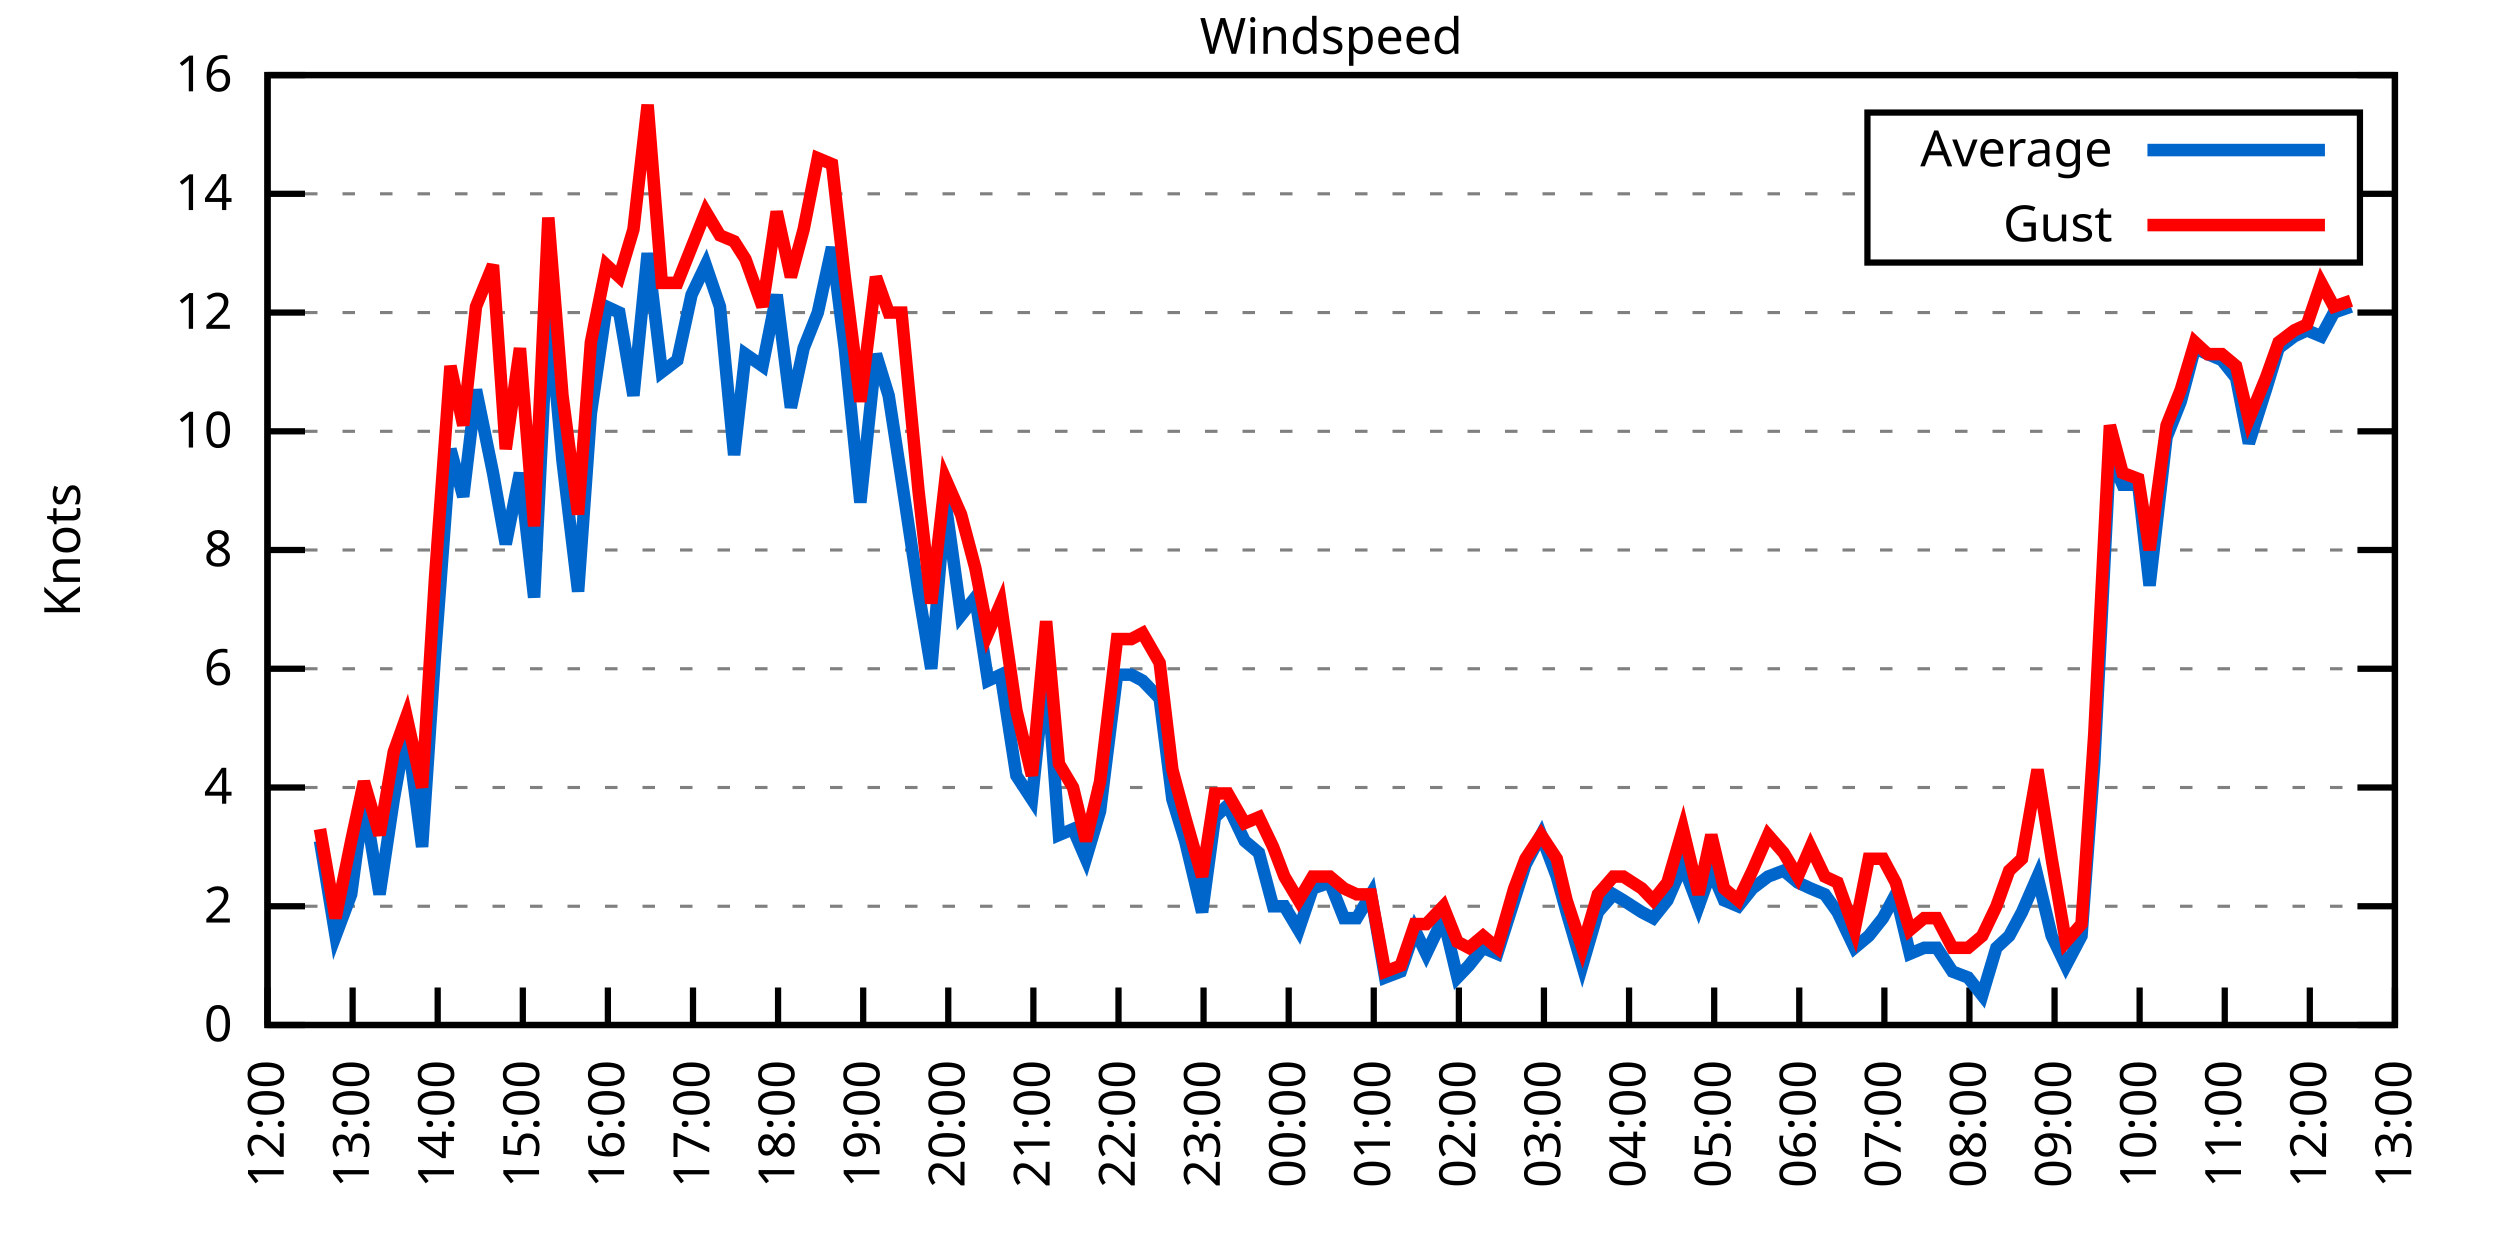
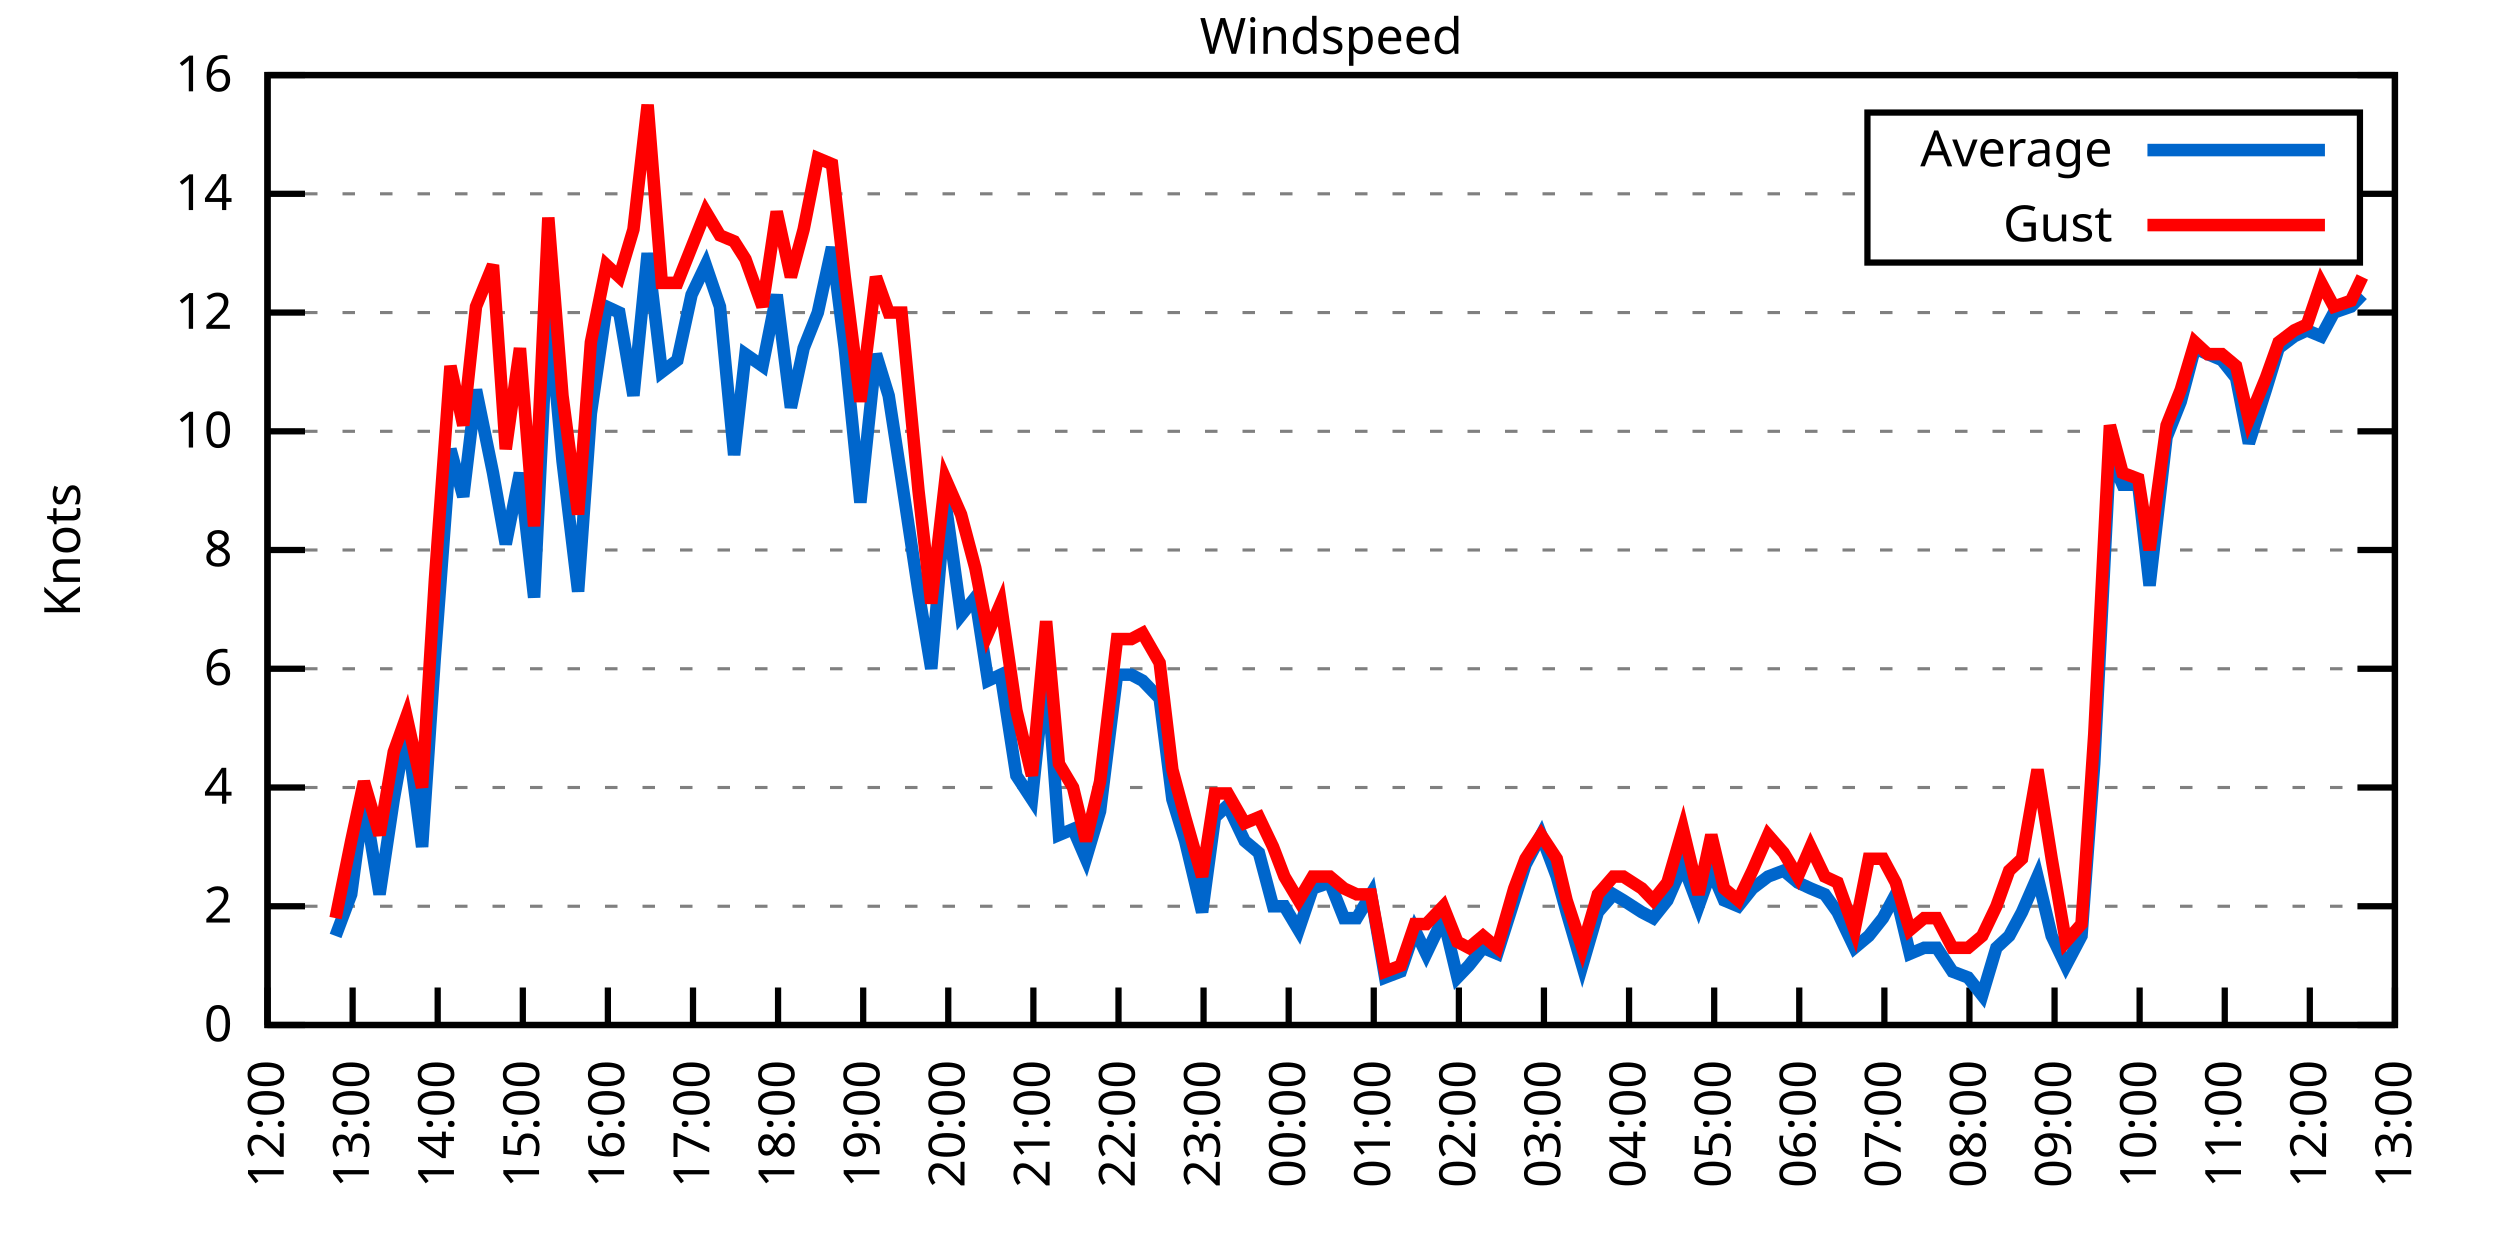
<svg xmlns="http://www.w3.org/2000/svg" xmlns:xlink="http://www.w3.org/1999/xlink" width="400" height="200" viewBox="0 0 400 200">
  <g id="gnuplot_canvas">
    <rect x="0" y="0" width="400" height="200" fill="none" />
    <defs>
      <circle id="gpDot" r="0.5" stroke-width="0.5" stroke="currentColor" />
      <path id="gpPt0" stroke-width="0.333" stroke="currentColor" d="M-1,0 h2 M0,-1 v2" />
      <path id="gpPt1" stroke-width="0.333" stroke="currentColor" d="M-1,-1 L1,1 M1,-1 L-1,1" />
      <path id="gpPt2" stroke-width="0.333" stroke="currentColor" d="M-1,0 L1,0 M0,-1 L0,1 M-1,-1 L1,1 M-1,1 L1,-1" />
      <rect id="gpPt3" stroke-width="0.333" stroke="currentColor" x="-1" y="-1" width="2" height="2" />
      <rect id="gpPt4" stroke-width="0.333" stroke="currentColor" fill="currentColor" x="-1" y="-1" width="2" height="2" />
      <circle id="gpPt5" stroke-width="0.333" stroke="currentColor" cx="0" cy="0" r="1" />
      <use xlink:href="#gpPt5" id="gpPt6" fill="currentColor" stroke="none" />
      <path id="gpPt7" stroke-width="0.333" stroke="currentColor" d="M0,-1.33 L-1.33,0.67 L1.33,0.67 z" />
      <use xlink:href="#gpPt7" id="gpPt8" fill="currentColor" stroke="none" />
      <use xlink:href="#gpPt7" id="gpPt9" stroke="currentColor" transform="rotate(180)" />
      <use xlink:href="#gpPt9" id="gpPt10" fill="currentColor" stroke="none" />
      <use xlink:href="#gpPt3" id="gpPt11" stroke="currentColor" transform="rotate(45)" />
      <use xlink:href="#gpPt11" id="gpPt12" fill="currentColor" stroke="none" />
      <path id="gpPt13" stroke-width="0.333" stroke="currentColor" d="M0,1.330 L1.265,0.411 L0.782,-1.067 L-0.782,-1.076 L-1.265,0.411 z" />
      <use xlink:href="#gpPt13" id="gpPt14" fill="currentColor" stroke="none" />
      <filter id="textbox" filterUnits="objectBoundingBox" x="0" y="0" height="1" width="1">
        <feFlood flood-color="white" flood-opacity="1" result="bgnd" />
        <feComposite in="SourceGraphic" in2="bgnd" operator="atop" />
      </filter>
      <filter id="greybox" filterUnits="objectBoundingBox" x="0" y="0" height="1" width="1">
        <feFlood flood-color="lightgrey" flood-opacity="1" result="grey" />
        <feComposite in="SourceGraphic" in2="grey" operator="atop" />
      </filter>
    </defs>
    <g fill="none" color="white" stroke="currentColor" stroke-width="1.00" stroke-linecap="butt" stroke-linejoin="miter">
</g>
    <g fill="none" color="black" stroke="currentColor" stroke-width="1.00" stroke-linecap="butt" stroke-linejoin="miter">
      <g stroke="none" shape-rendering="crispEdges">
        <polygon fill="rgb(255, 255, 255)" points="42.80,164.00 383.18,164.00 383.18,12.02 42.80,12.02 " />
      </g>
    </g>
    <g fill="none" color="black" stroke="currentColor" stroke-width="1.00" stroke-linecap="butt" stroke-linejoin="miter">
</g>
    <g fill="none" color="black" stroke="black" stroke-width="0.50" stroke-linecap="butt" stroke-linejoin="miter">
</g>
    <g fill="none" color="gray" stroke="currentColor" stroke-width="0.50" stroke-linecap="butt" stroke-linejoin="miter">
      <path stroke="gray" stroke-dasharray="2,4" class="gridline" d="M42.80,164.00 L383.19,164.00  " />
    </g>
    <g fill="none" color="gray" stroke="gray" stroke-width="1.00" stroke-linecap="butt" stroke-linejoin="miter">
</g>
    <g fill="none" color="black" stroke="currentColor" stroke-width="1.00" stroke-linecap="butt" stroke-linejoin="miter">
      <path stroke="black" d="M42.80,164.00 L48.80,164.00 M383.19,164.00 L377.19,164.00  " />
      <g transform="translate(37.20,166.60)" stroke="none" fill="black" font-family="Sans" font-size="8.00" text-anchor="end">
        <text>
          <tspan font-family="Sans"> 0</tspan>
        </text>
      </g>
    </g>
    <g fill="none" color="black" stroke="currentColor" stroke-width="1.00" stroke-linecap="butt" stroke-linejoin="miter">
</g>
    <g fill="none" color="black" stroke="black" stroke-width="0.50" stroke-linecap="butt" stroke-linejoin="miter">
</g>
    <g fill="none" color="gray" stroke="currentColor" stroke-width="0.50" stroke-linecap="butt" stroke-linejoin="miter">
      <path stroke="gray" stroke-dasharray="2,4" class="gridline" d="M42.80,145.00 L383.19,145.00  " />
    </g>
    <g fill="none" color="gray" stroke="gray" stroke-width="1.00" stroke-linecap="butt" stroke-linejoin="miter">
</g>
    <g fill="none" color="black" stroke="currentColor" stroke-width="1.00" stroke-linecap="butt" stroke-linejoin="miter">
      <path stroke="black" d="M42.80,145.00 L48.80,145.00 M383.19,145.00 L377.19,145.00  " />
      <g transform="translate(37.20,147.60)" stroke="none" fill="black" font-family="Sans" font-size="8.00" text-anchor="end">
        <text>
          <tspan font-family="Sans"> 2</tspan>
        </text>
      </g>
    </g>
    <g fill="none" color="black" stroke="currentColor" stroke-width="1.00" stroke-linecap="butt" stroke-linejoin="miter">
</g>
    <g fill="none" color="black" stroke="black" stroke-width="0.50" stroke-linecap="butt" stroke-linejoin="miter">
</g>
    <g fill="none" color="gray" stroke="currentColor" stroke-width="0.50" stroke-linecap="butt" stroke-linejoin="miter">
      <path stroke="gray" stroke-dasharray="2,4" class="gridline" d="M42.80,126.00 L383.19,126.00  " />
    </g>
    <g fill="none" color="gray" stroke="gray" stroke-width="1.00" stroke-linecap="butt" stroke-linejoin="miter">
</g>
    <g fill="none" color="black" stroke="currentColor" stroke-width="1.00" stroke-linecap="butt" stroke-linejoin="miter">
      <path stroke="black" d="M42.80,126.00 L48.80,126.00 M383.19,126.00 L377.19,126.00  " />
      <g transform="translate(37.20,128.60)" stroke="none" fill="black" font-family="Sans" font-size="8.00" text-anchor="end">
        <text>
          <tspan font-family="Sans"> 4</tspan>
        </text>
      </g>
    </g>
    <g fill="none" color="black" stroke="currentColor" stroke-width="1.00" stroke-linecap="butt" stroke-linejoin="miter">
</g>
    <g fill="none" color="black" stroke="black" stroke-width="0.50" stroke-linecap="butt" stroke-linejoin="miter">
</g>
    <g fill="none" color="gray" stroke="currentColor" stroke-width="0.50" stroke-linecap="butt" stroke-linejoin="miter">
      <path stroke="gray" stroke-dasharray="2,4" class="gridline" d="M42.80,107.00 L383.19,107.00  " />
    </g>
    <g fill="none" color="gray" stroke="gray" stroke-width="1.00" stroke-linecap="butt" stroke-linejoin="miter">
</g>
    <g fill="none" color="black" stroke="currentColor" stroke-width="1.00" stroke-linecap="butt" stroke-linejoin="miter">
      <path stroke="black" d="M42.80,107.00 L48.80,107.00 M383.19,107.00 L377.19,107.00  " />
      <g transform="translate(37.20,109.60)" stroke="none" fill="black" font-family="Sans" font-size="8.00" text-anchor="end">
        <text>
          <tspan font-family="Sans"> 6</tspan>
        </text>
      </g>
    </g>
    <g fill="none" color="black" stroke="currentColor" stroke-width="1.00" stroke-linecap="butt" stroke-linejoin="miter">
</g>
    <g fill="none" color="black" stroke="black" stroke-width="0.50" stroke-linecap="butt" stroke-linejoin="miter">
</g>
    <g fill="none" color="gray" stroke="currentColor" stroke-width="0.50" stroke-linecap="butt" stroke-linejoin="miter">
      <path stroke="gray" stroke-dasharray="2,4" class="gridline" d="M42.80,88.00 L383.19,88.00  " />
    </g>
    <g fill="none" color="gray" stroke="gray" stroke-width="1.00" stroke-linecap="butt" stroke-linejoin="miter">
</g>
    <g fill="none" color="black" stroke="currentColor" stroke-width="1.00" stroke-linecap="butt" stroke-linejoin="miter">
      <path stroke="black" d="M42.80,88.00 L48.80,88.00 M383.19,88.00 L377.19,88.00  " />
      <g transform="translate(37.20,90.60)" stroke="none" fill="black" font-family="Sans" font-size="8.00" text-anchor="end">
        <text>
          <tspan font-family="Sans"> 8</tspan>
        </text>
      </g>
    </g>
    <g fill="none" color="black" stroke="currentColor" stroke-width="1.00" stroke-linecap="butt" stroke-linejoin="miter">
</g>
    <g fill="none" color="black" stroke="black" stroke-width="0.50" stroke-linecap="butt" stroke-linejoin="miter">
</g>
    <g fill="none" color="gray" stroke="currentColor" stroke-width="0.50" stroke-linecap="butt" stroke-linejoin="miter">
      <path stroke="gray" stroke-dasharray="2,4" class="gridline" d="M42.80,69.01 L383.19,69.01  " />
    </g>
    <g fill="none" color="gray" stroke="gray" stroke-width="1.00" stroke-linecap="butt" stroke-linejoin="miter">
</g>
    <g fill="none" color="black" stroke="currentColor" stroke-width="1.00" stroke-linecap="butt" stroke-linejoin="miter">
      <path stroke="black" d="M42.80,69.01 L48.80,69.01 M383.19,69.01 L377.19,69.01  " />
      <g transform="translate(37.20,71.61)" stroke="none" fill="black" font-family="Sans" font-size="8.00" text-anchor="end">
        <text>
          <tspan font-family="Sans"> 10</tspan>
        </text>
      </g>
    </g>
    <g fill="none" color="black" stroke="currentColor" stroke-width="1.00" stroke-linecap="butt" stroke-linejoin="miter">
</g>
    <g fill="none" color="black" stroke="black" stroke-width="0.50" stroke-linecap="butt" stroke-linejoin="miter">
</g>
    <g fill="none" color="gray" stroke="currentColor" stroke-width="0.50" stroke-linecap="butt" stroke-linejoin="miter">
      <path stroke="gray" stroke-dasharray="2,4" class="gridline" d="M42.80,50.01 L383.19,50.01  " />
    </g>
    <g fill="none" color="gray" stroke="gray" stroke-width="1.00" stroke-linecap="butt" stroke-linejoin="miter">
</g>
    <g fill="none" color="black" stroke="currentColor" stroke-width="1.00" stroke-linecap="butt" stroke-linejoin="miter">
      <path stroke="black" d="M42.80,50.01 L48.80,50.01 M383.19,50.01 L377.19,50.01  " />
      <g transform="translate(37.20,52.61)" stroke="none" fill="black" font-family="Sans" font-size="8.00" text-anchor="end">
        <text>
          <tspan font-family="Sans"> 12</tspan>
        </text>
      </g>
    </g>
    <g fill="none" color="black" stroke="currentColor" stroke-width="1.00" stroke-linecap="butt" stroke-linejoin="miter">
</g>
    <g fill="none" color="black" stroke="black" stroke-width="0.50" stroke-linecap="butt" stroke-linejoin="miter">
</g>
    <g fill="none" color="gray" stroke="currentColor" stroke-width="0.50" stroke-linecap="butt" stroke-linejoin="miter">
      <path stroke="gray" stroke-dasharray="2,4" class="gridline" d="M42.80,31.01 L298.79,31.01 M377.59,31.01 L383.19,31.01  " />
    </g>
    <g fill="none" color="gray" stroke="gray" stroke-width="1.00" stroke-linecap="butt" stroke-linejoin="miter">
</g>
    <g fill="none" color="black" stroke="currentColor" stroke-width="1.00" stroke-linecap="butt" stroke-linejoin="miter">
      <path stroke="black" d="M42.80,31.01 L48.80,31.01 M383.19,31.01 L377.19,31.01  " />
      <g transform="translate(37.20,33.61)" stroke="none" fill="black" font-family="Sans" font-size="8.00" text-anchor="end">
        <text>
          <tspan font-family="Sans"> 14</tspan>
        </text>
      </g>
    </g>
    <g fill="none" color="black" stroke="currentColor" stroke-width="1.00" stroke-linecap="butt" stroke-linejoin="miter">
</g>
    <g fill="none" color="black" stroke="black" stroke-width="0.50" stroke-linecap="butt" stroke-linejoin="miter">
</g>
    <g fill="none" color="gray" stroke="currentColor" stroke-width="0.50" stroke-linecap="butt" stroke-linejoin="miter">
      <path stroke="gray" stroke-dasharray="2,4" class="gridline" d="M42.80,12.01 L383.19,12.01  " />
    </g>
    <g fill="none" color="gray" stroke="gray" stroke-width="1.00" stroke-linecap="butt" stroke-linejoin="miter">
</g>
    <g fill="none" color="black" stroke="currentColor" stroke-width="1.00" stroke-linecap="butt" stroke-linejoin="miter">
      <path stroke="black" d="M42.80,12.01 L48.80,12.01 M383.19,12.01 L377.19,12.01  " />
      <g transform="translate(37.20,14.61)" stroke="none" fill="black" font-family="Sans" font-size="8.00" text-anchor="end">
        <text>
          <tspan font-family="Sans"> 16</tspan>
        </text>
      </g>
    </g>
    <g fill="none" color="black" stroke="currentColor" stroke-width="1.00" stroke-linecap="butt" stroke-linejoin="miter">
      <path stroke="black" d="M42.80,164.00 L42.80,158.00  " />
      <g transform="translate(45.40,169.60) rotate(270.00)" stroke="none" fill="black" font-family="Sans" font-size="8.00" text-anchor="end">
        <text>
          <tspan font-family="Sans">12:00</tspan>
        </text>
      </g>
    </g>
    <g fill="none" color="black" stroke="currentColor" stroke-width="1.00" stroke-linecap="butt" stroke-linejoin="miter">
      <path stroke="black" d="M56.42,164.00 L56.42,158.00  " />
      <g transform="translate(59.02,169.60) rotate(270.00)" stroke="none" fill="black" font-family="Sans" font-size="8.00" text-anchor="end">
        <text>
          <tspan font-family="Sans">13:00</tspan>
        </text>
      </g>
    </g>
    <g fill="none" color="black" stroke="currentColor" stroke-width="1.00" stroke-linecap="butt" stroke-linejoin="miter">
      <path stroke="black" d="M70.03,164.00 L70.03,158.00  " />
      <g transform="translate(72.63,169.60) rotate(270.00)" stroke="none" fill="black" font-family="Sans" font-size="8.00" text-anchor="end">
        <text>
          <tspan font-family="Sans">14:00</tspan>
        </text>
      </g>
    </g>
    <g fill="none" color="black" stroke="currentColor" stroke-width="1.00" stroke-linecap="butt" stroke-linejoin="miter">
      <path stroke="black" d="M83.65,164.00 L83.65,158.00  " />
      <g transform="translate(86.25,169.60) rotate(270.00)" stroke="none" fill="black" font-family="Sans" font-size="8.00" text-anchor="end">
        <text>
          <tspan font-family="Sans">15:00</tspan>
        </text>
      </g>
    </g>
    <g fill="none" color="black" stroke="currentColor" stroke-width="1.00" stroke-linecap="butt" stroke-linejoin="miter">
      <path stroke="black" d="M97.26,164.00 L97.26,158.00  " />
      <g transform="translate(99.86,169.60) rotate(270.00)" stroke="none" fill="black" font-family="Sans" font-size="8.00" text-anchor="end">
        <text>
          <tspan font-family="Sans">16:00</tspan>
        </text>
      </g>
    </g>
    <g fill="none" color="black" stroke="currentColor" stroke-width="1.00" stroke-linecap="butt" stroke-linejoin="miter">
      <path stroke="black" d="M110.88,164.00 L110.88,158.00  " />
      <g transform="translate(113.48,169.60) rotate(270.00)" stroke="none" fill="black" font-family="Sans" font-size="8.00" text-anchor="end">
        <text>
          <tspan font-family="Sans">17:00</tspan>
        </text>
      </g>
    </g>
    <g fill="none" color="black" stroke="currentColor" stroke-width="1.00" stroke-linecap="butt" stroke-linejoin="miter">
      <path stroke="black" d="M124.49,164.00 L124.49,158.00  " />
      <g transform="translate(127.09,169.60) rotate(270.00)" stroke="none" fill="black" font-family="Sans" font-size="8.00" text-anchor="end">
        <text>
          <tspan font-family="Sans">18:00</tspan>
        </text>
      </g>
    </g>
    <g fill="none" color="black" stroke="currentColor" stroke-width="1.00" stroke-linecap="butt" stroke-linejoin="miter">
      <path stroke="black" d="M138.11,164.00 L138.11,158.00  " />
      <g transform="translate(140.71,169.60) rotate(270.00)" stroke="none" fill="black" font-family="Sans" font-size="8.00" text-anchor="end">
        <text>
          <tspan font-family="Sans">19:00</tspan>
        </text>
      </g>
    </g>
    <g fill="none" color="black" stroke="currentColor" stroke-width="1.00" stroke-linecap="butt" stroke-linejoin="miter">
      <path stroke="black" d="M151.72,164.00 L151.72,158.00  " />
      <g transform="translate(154.32,169.60) rotate(270.00)" stroke="none" fill="black" font-family="Sans" font-size="8.00" text-anchor="end">
        <text>
          <tspan font-family="Sans">20:00</tspan>
        </text>
      </g>
    </g>
    <g fill="none" color="black" stroke="currentColor" stroke-width="1.00" stroke-linecap="butt" stroke-linejoin="miter">
      <path stroke="black" d="M165.34,164.00 L165.34,158.00  " />
      <g transform="translate(167.94,169.60) rotate(270.00)" stroke="none" fill="black" font-family="Sans" font-size="8.00" text-anchor="end">
        <text>
          <tspan font-family="Sans">21:00</tspan>
        </text>
      </g>
    </g>
    <g fill="none" color="black" stroke="currentColor" stroke-width="1.00" stroke-linecap="butt" stroke-linejoin="miter">
      <path stroke="black" d="M178.96,164.00 L178.96,158.00  " />
      <g transform="translate(181.56,169.60) rotate(270.00)" stroke="none" fill="black" font-family="Sans" font-size="8.00" text-anchor="end">
        <text>
          <tspan font-family="Sans">22:00</tspan>
        </text>
      </g>
    </g>
    <g fill="none" color="black" stroke="currentColor" stroke-width="1.00" stroke-linecap="butt" stroke-linejoin="miter">
      <path stroke="black" d="M192.57,164.00 L192.57,158.00  " />
      <g transform="translate(195.17,169.60) rotate(270.00)" stroke="none" fill="black" font-family="Sans" font-size="8.00" text-anchor="end">
        <text>
          <tspan font-family="Sans">23:00</tspan>
        </text>
      </g>
    </g>
    <g fill="none" color="black" stroke="currentColor" stroke-width="1.00" stroke-linecap="butt" stroke-linejoin="miter">
      <path stroke="black" d="M206.19,164.00 L206.19,158.00  " />
      <g transform="translate(208.79,169.60) rotate(270.00)" stroke="none" fill="black" font-family="Sans" font-size="8.00" text-anchor="end">
        <text>
          <tspan font-family="Sans">00:00</tspan>
        </text>
      </g>
    </g>
    <g fill="none" color="black" stroke="currentColor" stroke-width="1.00" stroke-linecap="butt" stroke-linejoin="miter">
      <path stroke="black" d="M219.80,164.00 L219.80,158.00  " />
      <g transform="translate(222.40,169.60) rotate(270.00)" stroke="none" fill="black" font-family="Sans" font-size="8.00" text-anchor="end">
        <text>
          <tspan font-family="Sans">01:00</tspan>
        </text>
      </g>
    </g>
    <g fill="none" color="black" stroke="currentColor" stroke-width="1.00" stroke-linecap="butt" stroke-linejoin="miter">
      <path stroke="black" d="M233.42,164.00 L233.42,158.00  " />
      <g transform="translate(236.02,169.60) rotate(270.00)" stroke="none" fill="black" font-family="Sans" font-size="8.00" text-anchor="end">
        <text>
          <tspan font-family="Sans">02:00</tspan>
        </text>
      </g>
    </g>
    <g fill="none" color="black" stroke="currentColor" stroke-width="1.00" stroke-linecap="butt" stroke-linejoin="miter">
      <path stroke="black" d="M247.03,164.00 L247.03,158.00  " />
      <g transform="translate(249.63,169.60) rotate(270.00)" stroke="none" fill="black" font-family="Sans" font-size="8.00" text-anchor="end">
        <text>
          <tspan font-family="Sans">03:00</tspan>
        </text>
      </g>
    </g>
    <g fill="none" color="black" stroke="currentColor" stroke-width="1.00" stroke-linecap="butt" stroke-linejoin="miter">
      <path stroke="black" d="M260.65,164.00 L260.65,158.00  " />
      <g transform="translate(263.25,169.60) rotate(270.00)" stroke="none" fill="black" font-family="Sans" font-size="8.00" text-anchor="end">
        <text>
          <tspan font-family="Sans">04:00</tspan>
        </text>
      </g>
    </g>
    <g fill="none" color="black" stroke="currentColor" stroke-width="1.00" stroke-linecap="butt" stroke-linejoin="miter">
      <path stroke="black" d="M274.27,164.00 L274.27,158.00  " />
      <g transform="translate(276.87,169.60) rotate(270.00)" stroke="none" fill="black" font-family="Sans" font-size="8.00" text-anchor="end">
        <text>
          <tspan font-family="Sans">05:00</tspan>
        </text>
      </g>
    </g>
    <g fill="none" color="black" stroke="currentColor" stroke-width="1.00" stroke-linecap="butt" stroke-linejoin="miter">
      <path stroke="black" d="M287.88,164.00 L287.88,158.00  " />
      <g transform="translate(290.48,169.60) rotate(270.00)" stroke="none" fill="black" font-family="Sans" font-size="8.00" text-anchor="end">
        <text>
          <tspan font-family="Sans">06:00</tspan>
        </text>
      </g>
    </g>
    <g fill="none" color="black" stroke="currentColor" stroke-width="1.00" stroke-linecap="butt" stroke-linejoin="miter">
      <path stroke="black" d="M301.50,164.00 L301.50,158.00  " />
      <g transform="translate(304.10,169.60) rotate(270.00)" stroke="none" fill="black" font-family="Sans" font-size="8.00" text-anchor="end">
        <text>
          <tspan font-family="Sans">07:00</tspan>
        </text>
      </g>
    </g>
    <g fill="none" color="black" stroke="currentColor" stroke-width="1.00" stroke-linecap="butt" stroke-linejoin="miter">
      <path stroke="black" d="M315.11,164.00 L315.11,158.00  " />
      <g transform="translate(317.71,169.60) rotate(270.00)" stroke="none" fill="black" font-family="Sans" font-size="8.00" text-anchor="end">
        <text>
          <tspan font-family="Sans">08:00</tspan>
        </text>
      </g>
    </g>
    <g fill="none" color="black" stroke="currentColor" stroke-width="1.00" stroke-linecap="butt" stroke-linejoin="miter">
      <path stroke="black" d="M328.73,164.00 L328.73,158.00  " />
      <g transform="translate(331.33,169.60) rotate(270.00)" stroke="none" fill="black" font-family="Sans" font-size="8.00" text-anchor="end">
        <text>
          <tspan font-family="Sans">09:00</tspan>
        </text>
      </g>
    </g>
    <g fill="none" color="black" stroke="currentColor" stroke-width="1.00" stroke-linecap="butt" stroke-linejoin="miter">
      <path stroke="black" d="M342.34,164.00 L342.34,158.00  " />
      <g transform="translate(344.94,169.60) rotate(270.00)" stroke="none" fill="black" font-family="Sans" font-size="8.00" text-anchor="end">
        <text>
          <tspan font-family="Sans">10:00</tspan>
        </text>
      </g>
    </g>
    <g fill="none" color="black" stroke="currentColor" stroke-width="1.00" stroke-linecap="butt" stroke-linejoin="miter">
      <path stroke="black" d="M355.96,164.00 L355.96,158.00  " />
      <g transform="translate(358.56,169.60) rotate(270.00)" stroke="none" fill="black" font-family="Sans" font-size="8.00" text-anchor="end">
        <text>
          <tspan font-family="Sans">11:00</tspan>
        </text>
      </g>
    </g>
    <g fill="none" color="black" stroke="currentColor" stroke-width="1.00" stroke-linecap="butt" stroke-linejoin="miter">
      <path stroke="black" d="M369.57,164.00 L369.57,158.00  " />
      <g transform="translate(372.17,169.60) rotate(270.00)" stroke="none" fill="black" font-family="Sans" font-size="8.00" text-anchor="end">
        <text>
          <tspan font-family="Sans">12:00</tspan>
        </text>
      </g>
    </g>
    <g fill="none" color="black" stroke="currentColor" stroke-width="1.00" stroke-linecap="butt" stroke-linejoin="miter">
      <path stroke="black" d="M383.19,164.00 L383.19,158.00  " />
      <g transform="translate(385.79,169.60) rotate(270.00)" stroke="none" fill="black" font-family="Sans" font-size="8.00" text-anchor="end">
        <text>
          <tspan font-family="Sans">13:00</tspan>
        </text>
      </g>
    </g>
    <g fill="none" color="black" stroke="currentColor" stroke-width="1.00" stroke-linecap="butt" stroke-linejoin="miter">
</g>
    <g fill="none" color="black" stroke="currentColor" stroke-width="1.00" stroke-linecap="butt" stroke-linejoin="miter">
      <path stroke="black" d="M42.80,12.01 L42.80,164.00 L383.19,164.00 L383.19,12.01 L42.80,12.01 Z  " />
    </g>
    <g fill="none" color="black" stroke="currentColor" stroke-width="1.00" stroke-linecap="butt" stroke-linejoin="miter">
</g>
    <g fill="none" color="black" stroke="currentColor" stroke-width="1.00" stroke-linecap="butt" stroke-linejoin="miter">
      <path stroke="black" d="M298.79,42.01 L298.79,18.01 L377.59,18.01 L377.59,42.01 L298.79,42.01 Z  " />
    </g>
    <g id="Windspeed_plot_1">
      <g fill="none" color="white" stroke="black" stroke-width="2.00" stroke-linecap="butt" stroke-linejoin="miter">
</g>
      <g fill="none" color="black" stroke="currentColor" stroke-width="2.00" stroke-linecap="butt" stroke-linejoin="miter">
        <g transform="translate(337.99,26.61)" stroke="none" fill="black" font-family="Sans" font-size="8.00" text-anchor="end">
          <text>
            <tspan font-family="Sans">Average</tspan>
          </text>
        </g>
      </g>
      <g fill="none" color="black" stroke="currentColor" stroke-width="2.00" stroke-linecap="butt" stroke-linejoin="miter">
-         <path stroke="rgb(  0, 102, 204)" d="M343.59,24.01 L371.99,24.01 M51.20,134.55 L53.69,149.75 L56.19,143.10 L58.23,127.90 L60.73,143.10 L63.00,127.90   L65.04,116.50 L67.54,135.50 L69.58,105.10 L72.07,71.86 L74.12,79.46 L76.16,62.36 L78.88,75.66 L80.92,87.06   L83.19,75.66 L85.46,95.60 L87.73,49.06 L90.00,73.76 L92.50,94.65 L94.54,66.16 L97.04,49.06 L99.08,50.01   L101.35,63.31 L103.62,40.51 L105.89,59.51 L108.38,57.61 L110.65,47.16 L112.92,42.41 L115.19,49.06 L117.46,72.81   L119.27,56.66 L122.00,58.56 L124.27,47.16 L126.54,65.21 L128.58,55.71 L130.85,50.01 L133.12,39.56 L135.16,55.71   L137.66,80.41 L140.15,56.66 L142.19,63.31 L144.24,76.61 L146.96,94.65 L149.00,107.00 L151.27,80.41 L153.77,98.45   L156.04,95.60 L158.08,108.90 L160.12,107.95 L162.62,124.10 L165.11,127.90 L167.38,106.05 L169.43,133.60 L171.69,132.65   L173.74,137.40 L176.01,129.80 L178.73,107.95 L181.00,107.95 L182.81,108.90 L185.54,111.75 L187.58,127.90 L189.62,134.55   L192.34,145.95 L194.39,130.75 L196.43,128.85 L199.15,134.55 L201.42,136.45 L203.69,145.00 L205.51,145.00 L207.78,148.80   L210.04,142.15 L212.77,141.20 L215.04,146.90 L217.08,146.90 L219.35,143.10 L221.62,156.40 L224.11,155.45 L226.38,148.80   L228.20,152.60 L230.92,146.90 L233.19,156.40 L235.01,154.50 L237.28,151.65 L239.55,152.60 L242.27,144.05 L244.08,138.35   L246.58,133.60 L249.08,140.25 L250.66,145.95 L253.16,154.50 L255.66,145.95 L258.15,143.10 L259.74,144.05 L262.69,145.95   L264.51,146.90 L266.78,144.05 L269.27,138.35 L271.77,145.00 L273.81,139.30 L275.85,144.05 L278.12,145.00 L280.39,142.15   L282.89,140.25 L285.38,139.30 L287.65,141.20 L289.70,142.15 L291.97,143.10 L294.01,145.95 L296.73,151.65 L299.00,149.75   L301.27,146.90 L303.31,143.10 L305.58,152.60 L307.85,151.65 L309.89,151.65 L312.39,155.45 L314.89,156.40 L317.15,159.25   L319.42,151.65 L321.47,149.75 L323.51,145.95 L326.00,140.25 L328.27,149.75 L330.54,154.50 L333.04,149.75 L335.08,122.20   L337.58,72.81 L339.62,77.56 L342.12,77.56 L343.93,93.70 L346.65,69.96 L348.92,64.26 L351.19,55.71 L353.24,56.66   L355.50,57.61 L357.77,60.46 L359.82,70.91 L362.54,62.36 L364.58,55.71 L367.08,53.81 L369.12,52.86 L371.39,53.81   L373.43,50.01 L376.16,49.06  " />
+         <path stroke="rgb(  0, 102, 204)" d="M343.59,24.01 L371.99,24.01 M53.69,149.75 L56.19,143.10 L58.23,127.90 L60.73,143.10 L63.00,127.90 L65.04,116.50   L67.54,135.50 L69.58,105.10 L72.07,71.86 L74.12,79.46 L76.16,62.36 L78.88,75.66 L80.92,87.06 L83.19,75.66   L85.46,95.60 L87.73,49.06 L90.00,73.76 L92.50,94.65 L94.54,66.16 L97.04,49.06 L99.08,50.01 L101.35,63.31   L103.62,40.51 L105.89,59.51 L108.38,57.61 L110.65,47.16 L112.92,42.41 L115.19,49.06 L117.46,72.81 L119.27,56.66   L122.00,58.56 L124.27,47.16 L126.54,65.21 L128.58,55.71 L130.85,50.01 L133.12,39.56 L135.16,55.71 L137.66,80.41   L140.15,56.66 L142.19,63.31 L144.24,76.61 L146.96,94.65 L149.00,107.00 L151.27,80.41 L153.77,98.45 L156.04,95.60   L158.08,108.90 L160.12,107.95 L162.62,124.10 L165.11,127.90 L167.38,106.05 L169.43,133.60 L171.69,132.65 L173.74,137.40   L176.01,129.80 L178.73,107.95 L181.00,107.95 L182.81,108.90 L185.54,111.75 L187.58,127.90 L189.62,134.55 L192.34,145.95   L194.39,130.75 L196.43,128.85 L199.15,134.55 L201.42,136.45 L203.69,145.00 L205.51,145.00 L207.78,148.80 L210.04,142.15   L212.77,141.20 L215.04,146.90 L217.08,146.90 L219.35,143.10 L221.62,156.40 L224.11,155.45 L226.38,148.80 L228.20,152.60   L230.92,146.90 L233.19,156.40 L235.01,154.50 L237.28,151.65 L239.55,152.60 L242.27,144.05 L244.08,138.35 L246.58,133.60   L249.08,140.25 L250.66,145.95 L253.16,154.50 L255.66,145.95 L258.15,143.10 L259.74,144.05 L262.69,145.95 L264.51,146.90   L266.78,144.05 L269.27,138.35 L271.77,145.00 L273.81,139.30 L275.85,144.05 L278.12,145.00 L280.39,142.15 L282.89,140.25   L285.38,139.30 L287.65,141.20 L289.70,142.15 L291.97,143.10 L294.01,145.95 L296.73,151.65 L299.00,149.75 L301.27,146.90   L303.31,143.10 L305.58,152.60 L307.85,151.65 L309.89,151.65 L312.39,155.45 L314.89,156.40 L317.15,159.25 L319.42,151.65   L321.47,149.75 L323.51,145.95 L326.00,140.25 L328.27,149.75 L330.54,154.50 L333.04,149.75 L335.08,122.20 L337.58,72.81   L339.62,77.56 L342.12,77.56 L343.93,93.70 L346.65,69.96 L348.92,64.26 L351.19,55.71 L353.24,56.66 L355.50,57.61   L357.77,60.46 L359.82,70.91 L362.54,62.36 L364.58,55.71 L367.08,53.81 L369.12,52.86 L371.39,53.81 L373.43,50.01   L376.16,49.06 L377.97,47.16  " />
      </g>
    </g>
    <g id="Windspeed_plot_2">
      <g fill="none" color="black" stroke="currentColor" stroke-width="2.00" stroke-linecap="butt" stroke-linejoin="miter">
        <g transform="translate(337.99,38.61)" stroke="none" fill="black" font-family="Sans" font-size="8.00" text-anchor="end">
          <text>
            <tspan font-family="Sans">Gust</tspan>
          </text>
        </g>
      </g>
      <g fill="none" color="black" stroke="currentColor" stroke-width="2.00" stroke-linecap="butt" stroke-linejoin="miter">
-         <path stroke="rgb(255,   0,   0)" d="M343.59,36.01 L371.99,36.01 M51.20,132.65 L53.69,146.90 L56.19,134.55 L58.23,125.05 L60.73,133.60 L63.00,120.30   L65.04,114.60 L67.54,126.00 L69.58,92.75 L72.07,58.56 L74.12,68.06 L76.16,49.06 L78.88,42.41 L80.92,71.86   L83.19,55.71 L85.46,84.21 L87.73,34.81 L90.00,63.31 L92.50,82.31 L94.54,54.76 L97.04,42.41 L99.08,44.31   L101.35,36.71 L103.62,16.76 L105.89,45.26 L108.38,45.26 L110.65,39.56 L112.92,33.86 L115.19,37.66 L117.46,38.61   L119.27,41.46 L122.00,49.06 L124.27,33.86 L126.54,44.31 L128.58,36.71 L130.85,25.31 L133.12,26.26 L135.16,44.31   L137.66,64.26 L140.15,44.31 L142.19,50.01 L144.24,50.01 L146.96,78.51 L149.00,96.55 L151.27,76.61 L153.77,82.31   L156.04,90.85 L158.08,101.30 L160.12,96.55 L162.62,113.65 L165.11,124.10 L167.38,99.40 L169.43,122.20 L171.69,126.00   L173.74,134.55 L176.01,125.05 L178.73,102.25 L181.00,102.25 L182.81,101.30 L185.54,106.05 L187.58,123.15 L189.62,130.75   L192.34,140.25 L194.39,126.95 L196.43,126.95 L199.15,131.70 L201.42,130.75 L203.69,135.50 L205.51,140.25 L207.78,144.05   L210.04,140.25 L212.77,140.25 L215.04,142.15 L217.08,143.10 L219.35,143.10 L221.62,155.45 L224.11,154.50 L226.38,147.85   L228.20,147.85 L230.92,145.00 L233.19,150.70 L235.01,151.65 L237.28,149.75 L239.55,151.65 L242.27,142.15 L244.08,137.40   L246.58,133.60 L249.08,137.40 L250.66,144.05 L253.16,151.65 L255.66,143.10 L258.15,140.25 L259.74,140.25 L262.69,142.15   L264.51,144.05 L266.78,141.20 L269.27,132.65 L271.77,143.10 L273.81,133.60 L275.85,142.15 L278.12,144.05 L280.39,139.30   L282.89,133.60 L285.38,136.45 L287.65,140.25 L289.70,135.50 L291.97,140.25 L294.01,141.20 L296.73,148.80 L299.00,137.40   L301.27,137.40 L303.31,141.20 L305.58,148.80 L307.85,146.90 L309.89,146.90 L312.39,151.65 L314.89,151.65 L317.15,149.75   L319.42,145.00 L321.47,139.30 L323.51,137.40 L326.00,123.15 L328.27,137.40 L330.54,150.70 L333.04,147.85 L335.08,117.45   L337.58,68.06 L339.62,75.66 L342.12,76.61 L343.93,88.00 L346.65,68.06 L348.92,62.36 L351.19,54.76 L353.24,56.66   L355.50,56.66 L357.77,58.56 L359.82,67.11 L362.54,60.46 L364.58,54.76 L367.08,52.86 L369.12,51.91 L371.39,45.26   L373.43,49.06 L376.16,48.11  " />
+         <path stroke="rgb(255,   0,   0)" d="M343.59,36.01 L371.99,36.01 M53.69,146.90 L56.19,134.55 L58.23,125.05 L60.73,133.60 L63.00,120.30 L65.04,114.60   L67.54,126.00 L69.58,92.75 L72.07,58.56 L74.12,68.06 L76.16,49.06 L78.88,42.41 L80.92,71.86 L83.19,55.71   L85.46,84.21 L87.73,34.81 L90.00,63.31 L92.50,82.31 L94.54,54.76 L97.04,42.41 L99.08,44.31 L101.35,36.71   L103.62,16.76 L105.89,45.26 L108.38,45.26 L110.65,39.56 L112.92,33.86 L115.19,37.66 L117.46,38.61 L119.27,41.46   L122.00,49.06 L124.27,33.86 L126.54,44.31 L128.58,36.71 L130.85,25.31 L133.12,26.26 L135.16,44.31 L137.66,64.26   L140.15,44.31 L142.19,50.01 L144.24,50.01 L146.96,78.51 L149.00,96.55 L151.27,76.61 L153.77,82.31 L156.04,90.85   L158.08,101.30 L160.12,96.55 L162.62,113.65 L165.11,124.10 L167.38,99.40 L169.43,122.20 L171.69,126.00 L173.74,134.55   L176.01,125.05 L178.73,102.25 L181.00,102.25 L182.81,101.30 L185.54,106.05 L187.58,123.15 L189.62,130.75 L192.34,140.25   L194.39,126.95 L196.43,126.95 L199.15,131.70 L201.42,130.75 L203.69,135.50 L205.51,140.25 L207.78,144.05 L210.04,140.25   L212.77,140.25 L215.04,142.15 L217.08,143.10 L219.35,143.10 L221.62,155.45 L224.11,154.50 L226.38,147.85 L228.20,147.85   L230.92,145.00 L233.19,150.70 L235.01,151.65 L237.28,149.75 L239.55,151.65 L242.27,142.15 L244.08,137.40 L246.58,133.60   L249.08,137.40 L250.66,144.05 L253.16,151.65 L255.66,143.10 L258.15,140.25 L259.74,140.25 L262.69,142.15 L264.51,144.05   L266.78,141.20 L269.27,132.65 L271.77,143.10 L273.81,133.60 L275.85,142.15 L278.12,144.05 L280.39,139.30 L282.89,133.60   L285.38,136.45 L287.65,140.25 L289.70,135.50 L291.97,140.25 L294.01,141.20 L296.73,148.80 L299.00,137.40 L301.27,137.40   L303.31,141.20 L305.58,148.80 L307.85,146.90 L309.89,146.90 L312.39,151.65 L314.89,151.65 L317.15,149.75 L319.42,145.00   L321.47,139.30 L323.51,137.40 L326.00,123.15 L328.27,137.40 L330.54,150.70 L333.04,147.85 L335.08,117.45 L337.58,68.06   L339.62,75.66 L342.12,76.61 L343.93,88.00 L346.65,68.06 L348.92,62.36 L351.19,54.76 L353.24,56.66 L355.50,56.66   L357.77,58.56 L359.82,67.11 L362.54,60.46 L364.58,54.76 L367.08,52.86 L369.12,51.91 L371.39,45.26 L373.43,49.06   L376.16,48.11 L377.97,44.31  " />
      </g>
    </g>
    <g fill="none" color="black" stroke="currentColor" stroke-width="2.00" stroke-linecap="butt" stroke-linejoin="miter">
</g>
    <g fill="none" color="black" stroke="black" stroke-width="1.00" stroke-linecap="butt" stroke-linejoin="miter">
</g>
    <g fill="none" color="black" stroke="currentColor" stroke-width="1.00" stroke-linecap="butt" stroke-linejoin="miter">
      <path stroke="black" d="M42.80,12.01 L42.80,164.00 L383.19,164.00 L383.19,12.01 L42.80,12.01 Z  " />
      <g transform="translate(12.80,88.01) rotate(270.00)" stroke="none" fill="black" font-family="Sans" font-size="8.00" text-anchor="middle">
        <text>
          <tspan font-family="Sans">Knots</tspan>
        </text>
      </g>
    </g>
    <g fill="none" color="black" stroke="currentColor" stroke-width="1.00" stroke-linecap="butt" stroke-linejoin="miter">
</g>
    <g fill="none" color="black" stroke="currentColor" stroke-width="1.00" stroke-linecap="butt" stroke-linejoin="miter">
      <g transform="translate(212.99,8.61)" stroke="none" fill="black" font-family="Sans" font-size="8.00" text-anchor="middle">
        <text>
          <tspan font-family="Sans">Windspeed</tspan>
        </text>
      </g>
    </g>
    <g fill="none" color="black" stroke="currentColor" stroke-width="1.00" stroke-linecap="butt" stroke-linejoin="miter">
</g>
  </g>
</svg>
